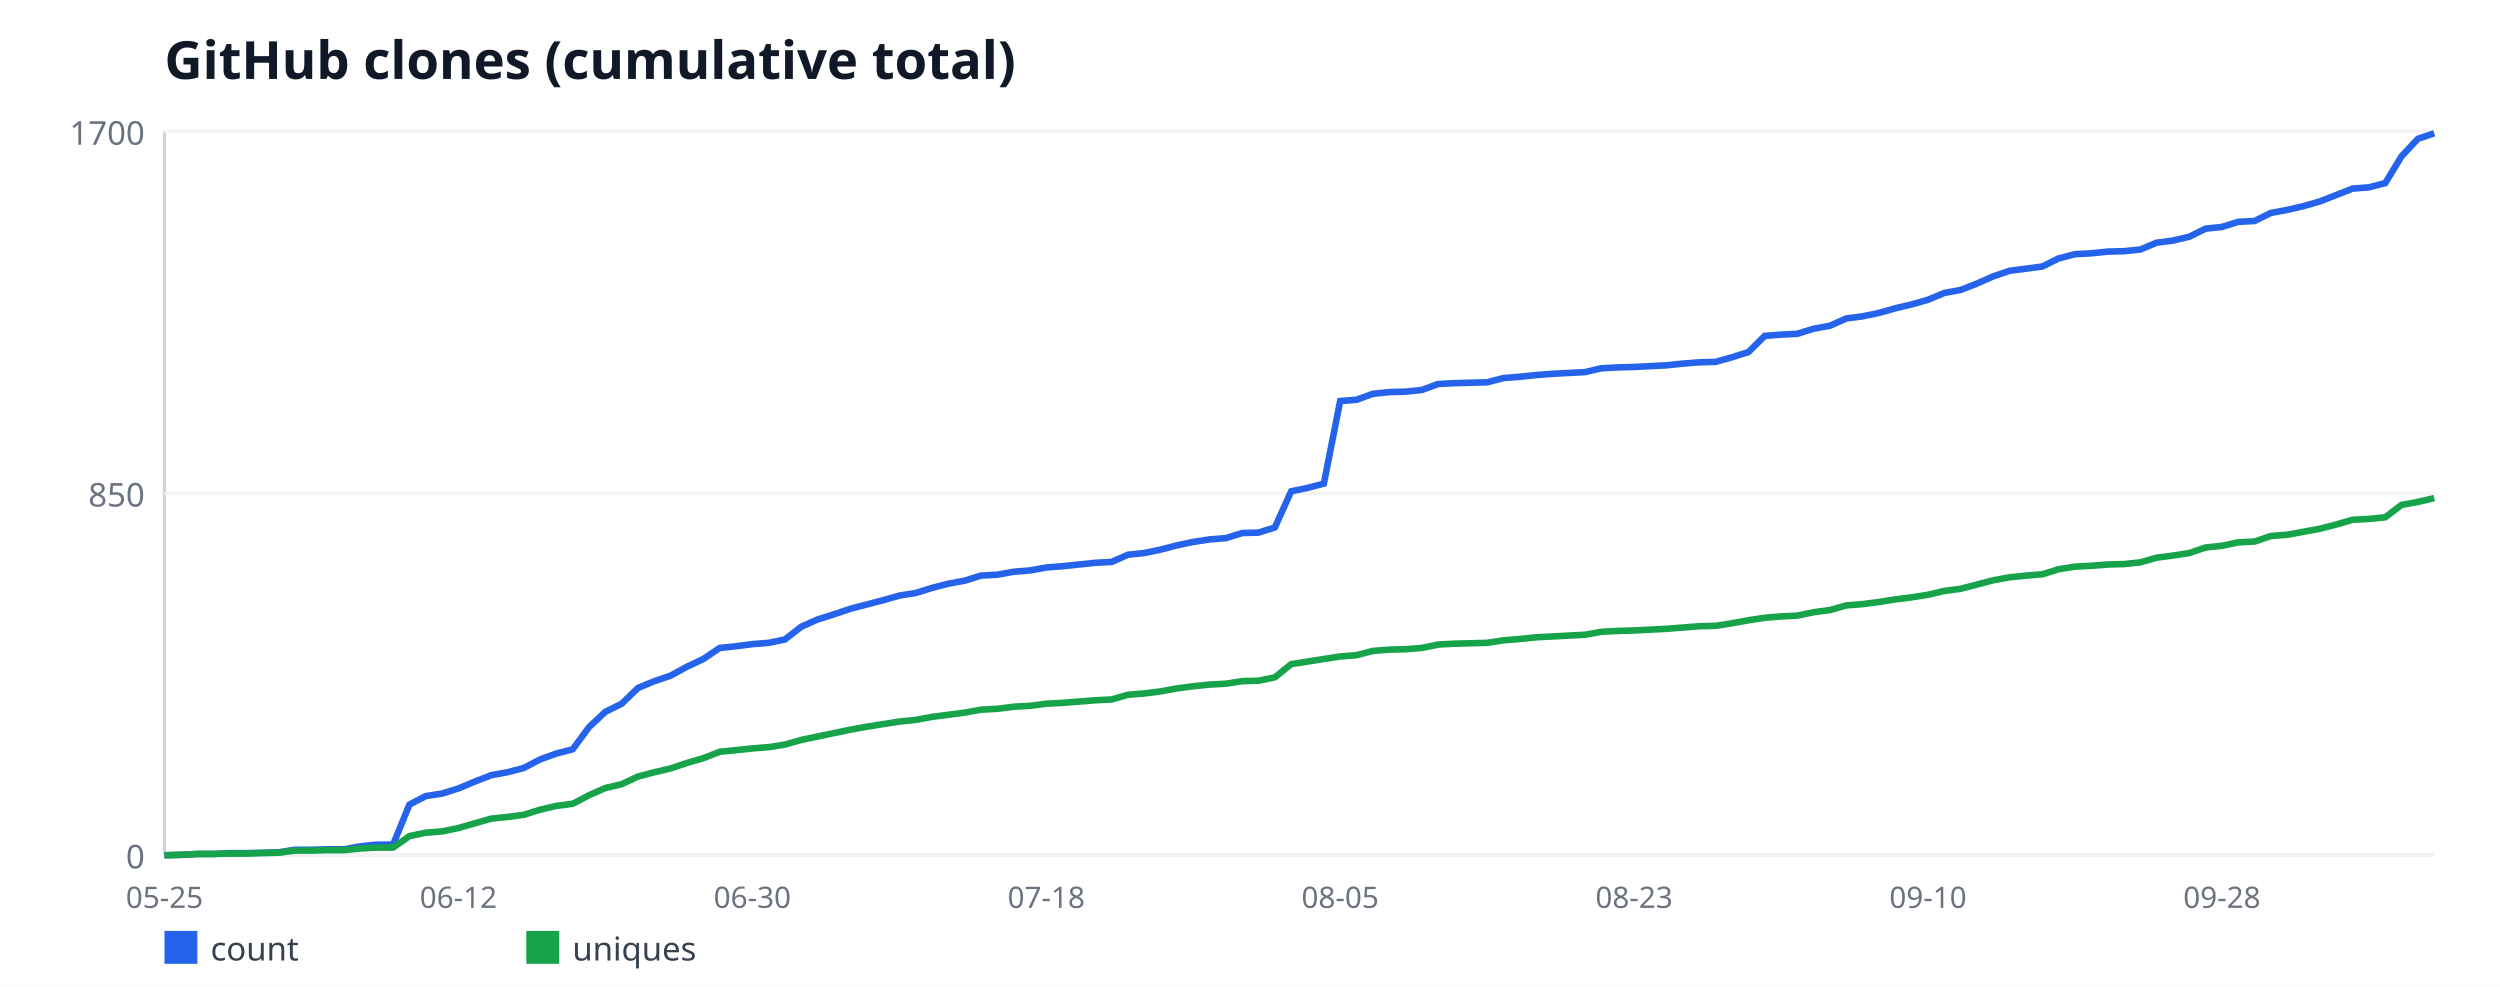
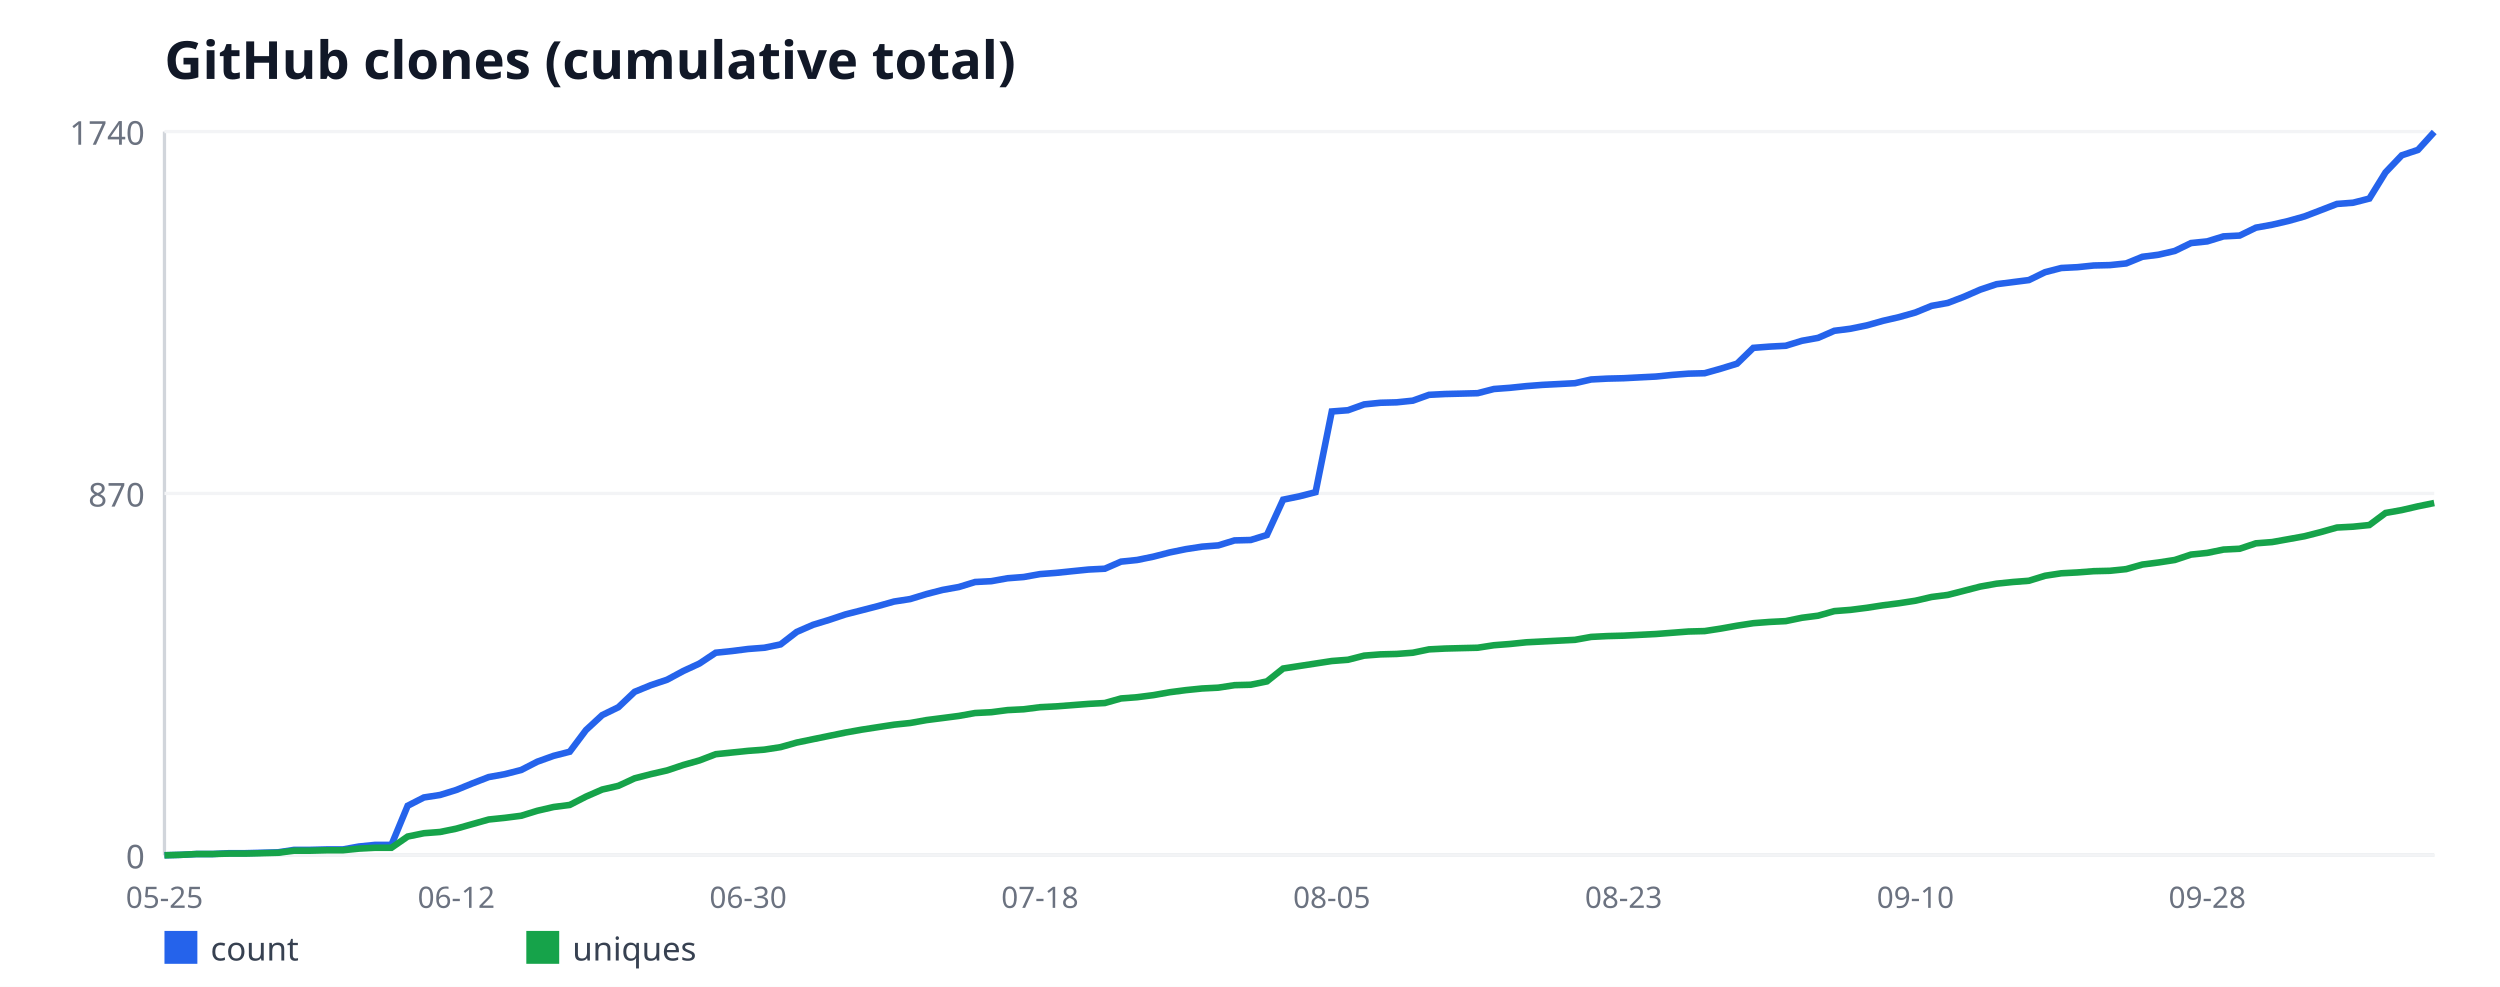
<svg xmlns="http://www.w3.org/2000/svg" width="760" height="300" viewBox="0 0 760 300" font-family="sans-serif">
  <rect width="760" height="300" fill="#ffffff" />
  <text x="50" y="24" font-size="16" font-weight="bold" fill="#111827">GitHub clones (cumulative total)</text>
  <line x1="50" y1="40" x2="50" y2="260" stroke="#d1d5db" stroke-width="1" />
  <line x1="50" y1="260" x2="740" y2="260" stroke="#d1d5db" stroke-width="1" />
  <line x1="50" y1="260" x2="740" y2="260" stroke="#f3f4f6" stroke-width="1" />
  <text x="44" y="264" font-size="10" fill="#6b7280" text-anchor="end">0</text>
  <line x1="50" y1="150" x2="740" y2="150" stroke="#f3f4f6" stroke-width="1" />
-   <text x="44" y="154" font-size="10" fill="#6b7280" text-anchor="end">850</text>
+   <text x="44" y="154" font-size="10" fill="#6b7280" text-anchor="end">870</text>
  <line x1="50" y1="40" x2="740" y2="40" stroke="#f3f4f6" stroke-width="1" />
-   <text x="44" y="44" font-size="10" fill="#6b7280" text-anchor="end">1700</text>
+   <text x="44" y="44" font-size="10" fill="#6b7280" text-anchor="end">1740</text>
  <text x="50" y="276" font-size="9" fill="#6b7280" text-anchor="middle">05-25</text>
-   <text x="139.35" y="276" font-size="9" fill="#6b7280" text-anchor="middle">06-12</text>
-   <text x="228.71" y="276" font-size="9" fill="#6b7280" text-anchor="middle">06-30</text>
-   <text x="318.06" y="276" font-size="9" fill="#6b7280" text-anchor="middle">07-18</text>
-   <text x="407.41" y="276" font-size="9" fill="#6b7280" text-anchor="middle">08-05</text>
-   <text x="496.76" y="276" font-size="9" fill="#6b7280" text-anchor="middle">08-23</text>
-   <text x="586.12" y="276" font-size="9" fill="#6b7280" text-anchor="middle">09-10</text>
-   <text x="675.47" y="276" font-size="9" fill="#6b7280" text-anchor="middle">09-28</text>
-   <polyline fill="none" stroke="#2563eb" stroke-width="2" points="50,260 54.96,259.87 59.93,259.61 64.89,259.61 69.86,259.35 74.82,259.35 79.78,259.22 84.75,259.09 89.71,258.32 94.68,258.32 99.64,258.19 104.6,258.19 109.57,257.28 114.53,256.76 119.5,256.76 124.46,244.6 129.42,242.01 134.39,241.24 139.35,239.68 144.32,237.61 149.28,235.67 154.24,234.76 159.21,233.47 164.17,230.88 169.14,229.07 174.1,227.78 179.06,221.05 184.03,216.39 188.99,213.93 193.96,209.14 198.92,207.07 203.88,205.39 208.85,202.67 213.81,200.34 218.78,196.98 223.74,196.46 228.71,195.81 233.67,195.42 238.63,194.39 243.6,190.51 248.56,188.31 253.53,186.75 258.49,185.07 263.45,183.78 268.42,182.48 273.38,181.06 278.35,180.28 283.31,178.73 288.27,177.44 293.24,176.53 298.2,174.98 303.17,174.72 308.13,173.81 313.09,173.42 318.06,172.52 323.02,172.13 327.99,171.61 332.95,171.09 337.91,170.84 342.88,168.64 347.84,168.12 352.81,167.08 357.77,165.79 362.73,164.75 367.7,163.98 372.66,163.59 377.63,162.04 382.59,161.91 387.55,160.35 392.52,149.35 397.48,148.32 402.45,147.02 407.41,121.92 412.37,121.53 417.34,119.72 422.3,119.2 427.27,119.07 432.23,118.55 437.19,116.74 442.16,116.48 447.12,116.35 452.09,116.22 457.05,114.93 462.01,114.54 466.98,114.02 471.94,113.64 476.91,113.38 481.87,113.12 486.83,111.95 491.8,111.69 496.76,111.56 501.73,111.31 506.69,111.05 511.65,110.53 516.62,110.14 521.58,110.01 526.55,108.59 531.51,107.04 536.47,102.12 541.44,101.73 546.4,101.47 551.37,99.92 556.33,99.01 561.29,96.81 566.26,96.16 571.22,95.13 576.19,93.71 581.15,92.54 586.12,91.12 591.08,89.05 596.04,88.14 601.01,86.2 605.97,84 610.94,82.32 615.9,81.67 620.86,81.02 625.83,78.56 630.79,77.27 635.76,77.01 640.72,76.49 645.68,76.36 650.65,75.85 655.61,73.78 660.58,73.13 665.54,71.96 670.5,69.51 675.47,68.99 680.43,67.44 685.4,67.18 690.36,64.72 695.32,63.81 700.29,62.65 705.25,61.22 710.22,59.28 715.18,57.34 720.14,56.95 725.11,55.66 730.07,47.51 735.04,42.2 740,40.52" />
+   <text x="138.71" y="276" font-size="9" fill="#6b7280" text-anchor="middle">06-12</text>
+   <text x="227.43" y="276" font-size="9" fill="#6b7280" text-anchor="middle">06-30</text>
+   <text x="316.14" y="276" font-size="9" fill="#6b7280" text-anchor="middle">07-18</text>
+   <text x="404.86" y="276" font-size="9" fill="#6b7280" text-anchor="middle">08-05</text>
+   <text x="493.57" y="276" font-size="9" fill="#6b7280" text-anchor="middle">08-23</text>
+   <text x="582.29" y="276" font-size="9" fill="#6b7280" text-anchor="middle">09-10</text>
+   <text x="671" y="276" font-size="9" fill="#6b7280" text-anchor="middle">09-28</text>
+   <polyline fill="none" stroke="#2563eb" stroke-width="2" points="50,260 54.93,259.87 59.86,259.62 64.79,259.62 69.71,259.37 74.64,259.37 79.57,259.24 84.5,259.11 89.43,258.36 94.36,258.36 99.29,258.23 104.21,258.23 109.14,257.34 114.07,256.84 119,256.84 123.93,244.95 128.86,242.43 133.79,241.67 138.71,240.15 143.64,238.13 148.57,236.23 153.5,235.34 158.43,234.08 163.36,231.55 168.29,229.78 173.21,228.52 178.14,221.94 183.07,217.39 188,214.99 192.93,210.31 197.86,208.29 202.79,206.64 207.71,203.99 212.64,201.71 217.57,198.43 222.5,197.92 227.43,197.29 232.36,196.91 237.29,195.9 242.21,192.1 247.14,189.95 252.07,188.44 257,186.79 261.93,185.53 266.86,184.26 271.79,182.87 276.71,182.11 281.64,180.6 286.57,179.33 291.5,178.45 296.43,176.93 301.36,176.68 306.29,175.79 311.21,175.41 316.14,174.53 321.07,174.15 326,173.64 330.93,173.14 335.86,172.89 340.79,170.74 345.71,170.23 350.64,169.22 355.57,167.95 360.5,166.94 365.43,166.18 370.36,165.8 375.29,164.29 380.21,164.16 385.14,162.64 390.07,151.9 395,150.89 399.93,149.62 404.86,125.09 409.79,124.71 414.71,122.94 419.64,122.44 424.57,122.31 429.5,121.8 434.43,120.03 439.36,119.78 444.29,119.66 449.21,119.53 454.14,118.26 459.07,117.89 464,117.38 468.93,117 473.86,116.75 478.79,116.49 483.71,115.36 488.64,115.1 493.57,114.98 498.5,114.72 503.43,114.47 508.36,113.97 513.29,113.59 518.21,113.46 523.14,112.07 528.07,110.55 533,105.75 537.93,105.37 542.86,105.11 547.79,103.6 552.71,102.71 557.64,100.56 562.57,99.93 567.5,98.92 572.43,97.53 577.36,96.39 582.29,95 587.21,92.98 592.14,92.09 597.07,90.2 602,88.05 606.93,86.4 611.86,85.77 616.79,85.14 621.71,82.74 626.64,81.47 631.57,81.22 636.5,80.71 641.43,80.59 646.36,80.08 651.29,78.06 656.21,77.43 661.14,76.29 666.07,73.89 671,73.38 675.93,71.86 680.86,71.61 685.79,69.21 690.71,68.32 695.64,67.18 700.57,65.79 705.5,63.9 710.43,62 715.36,61.62 720.29,60.36 725.21,52.39 730.14,47.21 735.07,45.56 740,40.13" />
  <rect x="50" y="283" width="10" height="10" fill="#2563eb" />
  <text x="64" y="292" font-size="10" fill="#374151">count</text>
-   <polyline fill="none" stroke="#16a34a" stroke-width="2" points="50,260 54.96,259.87 59.93,259.61 64.89,259.61 69.86,259.48 74.82,259.48 79.78,259.35 84.75,259.22 89.71,258.58 94.68,258.58 99.64,258.45 104.6,258.45 109.57,257.93 114.53,257.67 119.5,257.67 124.46,254.18 129.42,253.14 134.39,252.75 139.35,251.72 144.32,250.29 149.28,248.87 154.24,248.35 159.21,247.71 164.17,246.15 169.14,244.99 174.1,244.34 179.06,241.75 184.03,239.55 188.99,238.39 193.96,236.06 198.92,234.76 203.88,233.6 208.85,231.92 213.81,230.49 218.78,228.55 223.74,228.04 228.71,227.52 233.67,227.13 238.63,226.35 243.6,224.93 248.56,223.89 253.53,222.86 258.49,221.82 263.45,220.92 268.42,220.14 273.38,219.36 278.35,218.85 283.31,217.94 288.27,217.29 293.24,216.65 298.2,215.74 303.17,215.48 308.13,214.84 313.09,214.58 318.06,213.93 323.02,213.67 327.99,213.28 332.95,212.89 337.91,212.64 342.88,211.21 347.84,210.82 352.81,210.18 357.77,209.27 362.73,208.62 367.7,208.11 372.66,207.85 377.63,207.07 382.59,206.94 387.55,205.91 392.52,201.89 397.48,201.12 402.45,200.34 407.41,199.56 412.37,199.18 417.34,197.88 422.3,197.49 427.27,197.36 432.23,196.98 437.19,195.94 442.16,195.68 447.12,195.55 452.09,195.42 457.05,194.65 462.01,194.26 466.98,193.74 471.94,193.48 476.91,193.22 481.87,192.96 486.83,192.06 491.8,191.8 496.76,191.67 501.73,191.41 506.69,191.15 511.65,190.76 516.62,190.38 521.58,190.25 526.55,189.47 531.51,188.56 536.47,187.79 541.44,187.4 546.4,187.14 551.37,186.11 556.33,185.46 561.29,184.04 566.26,183.65 571.22,183 576.19,182.22 581.15,181.58 586.12,180.8 591.08,179.64 596.04,178.99 601.01,177.69 605.97,176.4 610.94,175.49 615.9,174.98 620.86,174.59 625.83,173.04 630.79,172.26 635.76,172 640.72,171.61 645.68,171.48 650.65,170.96 655.61,169.54 660.58,168.89 665.54,168.12 670.5,166.44 675.47,165.92 680.43,164.88 685.4,164.62 690.36,162.94 695.32,162.55 700.29,161.65 705.25,160.74 710.22,159.45 715.18,158.02 720.14,157.76 725.11,157.25 730.07,153.49 735.04,152.59 740,151.42" />
+   <polyline fill="none" stroke="#16a34a" stroke-width="2" points="50,260 54.93,259.87 59.86,259.62 64.79,259.62 69.71,259.49 74.64,259.49 79.57,259.37 84.5,259.24 89.43,258.61 94.36,258.61 99.29,258.48 104.21,258.48 109.14,257.98 114.07,257.72 119,257.72 123.93,254.31 128.86,253.3 133.79,252.92 138.71,251.91 143.64,250.52 148.57,249.13 153.5,248.62 158.43,247.99 163.36,246.47 168.29,245.33 173.21,244.7 178.14,242.17 183.07,240.02 188,238.89 192.93,236.61 197.86,235.34 202.79,234.21 207.71,232.56 212.64,231.17 217.57,229.28 222.5,228.77 227.43,228.26 232.36,227.89 237.29,227.13 242.21,225.74 247.14,224.72 252.07,223.71 257,222.7 261.93,221.82 266.86,221.06 271.79,220.3 276.71,219.79 281.64,218.91 286.57,218.28 291.5,217.64 296.43,216.76 301.36,216.51 306.29,215.87 311.21,215.62 316.14,214.99 321.07,214.74 326,214.36 330.93,213.98 335.86,213.72 340.79,212.33 345.71,211.95 350.64,211.32 355.57,210.44 360.5,209.8 365.43,209.3 370.36,209.05 375.29,208.29 380.21,208.16 385.14,207.15 390.07,203.23 395,202.47 399.93,201.71 404.86,200.95 409.79,200.57 414.71,199.31 419.64,198.93 424.57,198.8 429.5,198.43 434.43,197.41 439.36,197.16 444.29,197.03 449.21,196.91 454.14,196.15 459.07,195.77 464,195.26 468.93,195.01 473.86,194.76 478.79,194.51 483.71,193.62 488.64,193.37 493.57,193.24 498.5,192.99 503.43,192.74 508.36,192.36 513.29,191.98 518.21,191.85 523.14,191.09 528.07,190.21 533,189.45 537.93,189.07 542.86,188.82 547.79,187.8 552.71,187.17 557.64,185.78 562.57,185.4 567.5,184.77 572.43,184.01 577.36,183.38 582.29,182.62 587.21,181.48 592.14,180.85 597.07,179.59 602,178.32 606.93,177.44 611.86,176.93 616.79,176.55 621.71,175.03 626.64,174.28 631.57,174.02 636.5,173.64 641.43,173.52 646.36,173.01 651.29,171.62 656.21,170.99 661.14,170.23 666.07,168.59 671,168.08 675.93,167.07 680.86,166.82 685.79,165.17 690.71,164.79 695.64,163.91 700.57,163.02 705.5,161.76 710.43,160.37 715.36,160.11 720.29,159.61 725.21,155.94 730.14,155.06 735.07,153.92 740,152.91" />
  <rect x="160" y="283" width="10" height="10" fill="#16a34a" />
  <text x="174" y="292" font-size="10" fill="#374151">uniques</text>
</svg>
